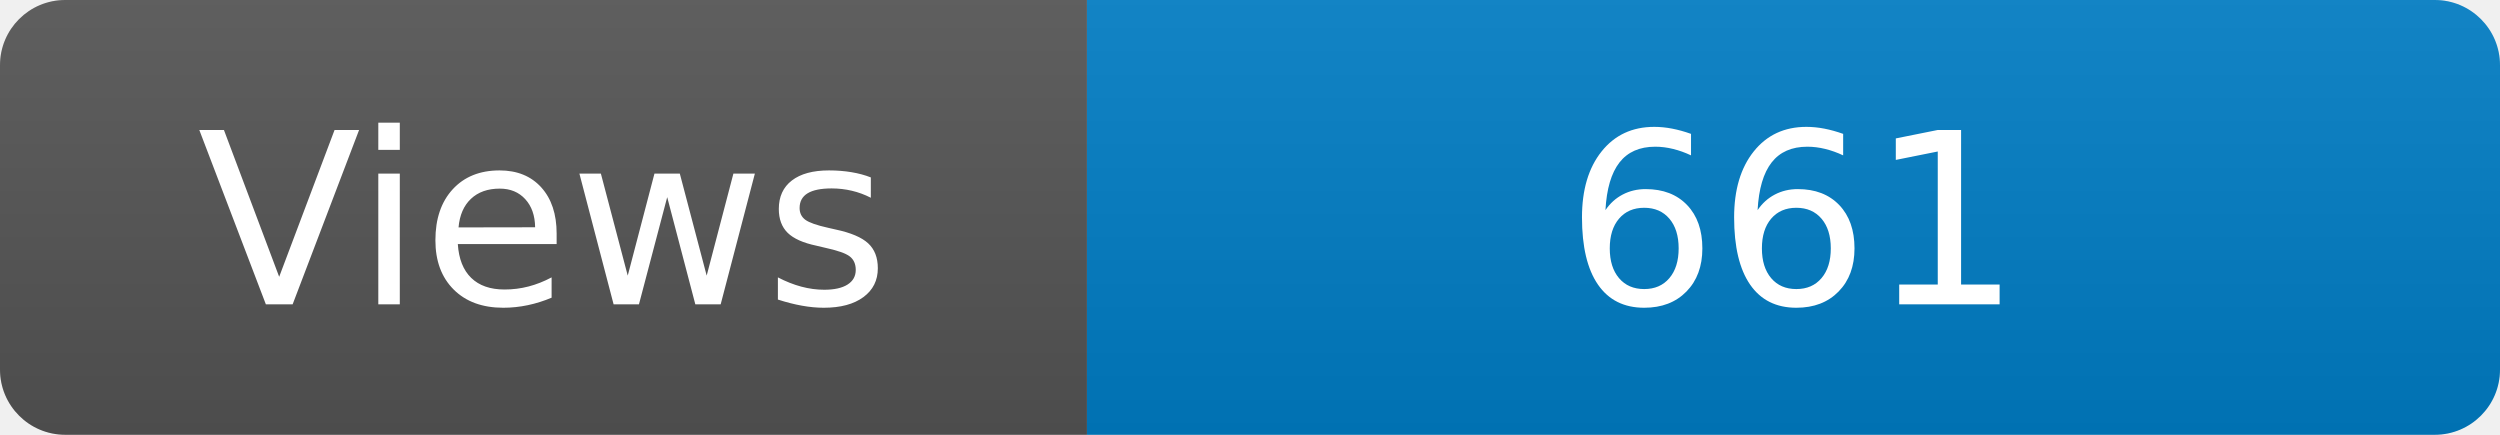
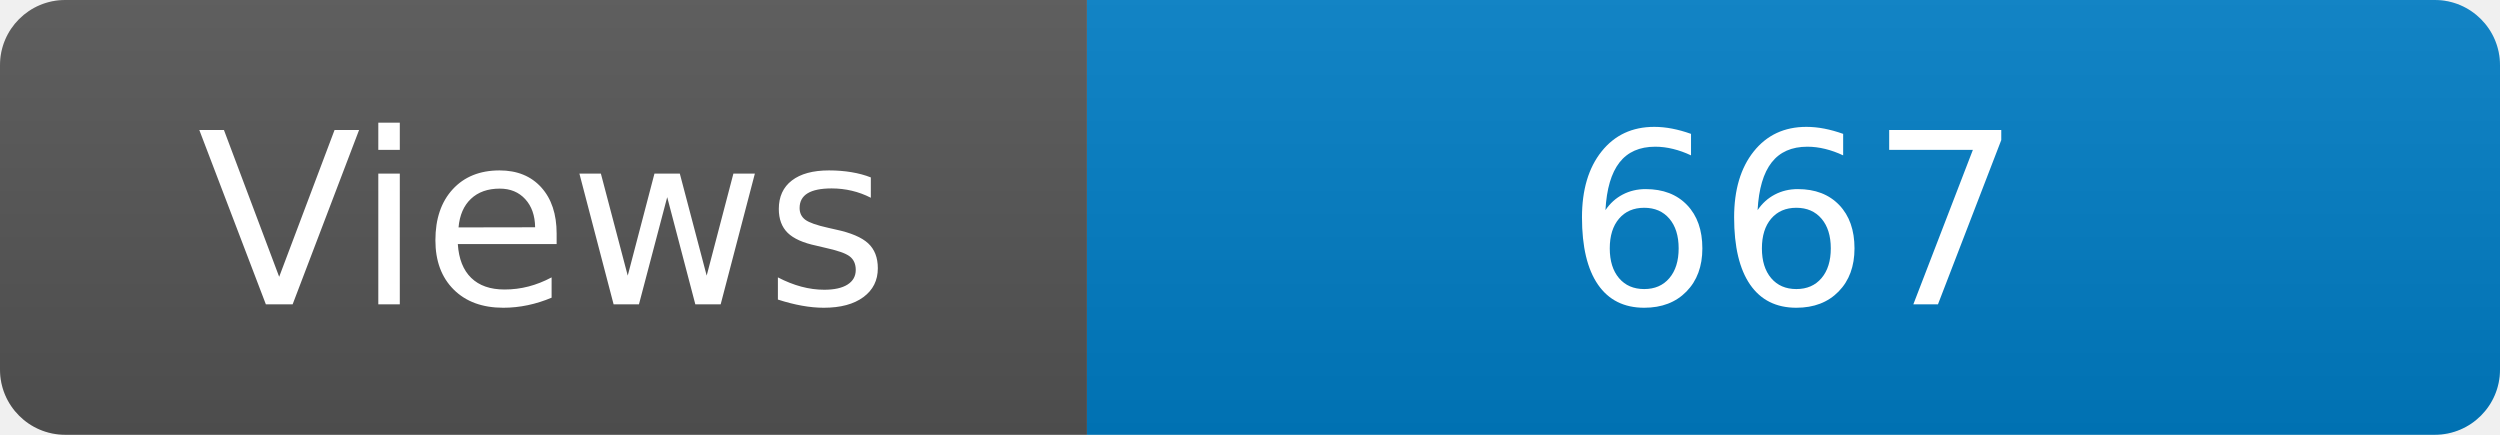
<svg xmlns="http://www.w3.org/2000/svg" width="115" height="20" role="img" aria-label="Maintained?: yes">
  <linearGradient id="s" x2="0" y2="100%">
    <stop offset="0" stop-color="#bbb" stop-opacity=".1" />
    <stop offset="1" stop-opacity=".1" />
  </linearGradient>
  <clipPath id="r">
    <rect width="115" height="20" rx="3" fill="#fff" />
  </clipPath>
  <g clip-path="url(#r)">
    <rect width="50" height="20" fill="#555" />
    <rect x="50" width="160" height="20" fill="#007ec6" />
    <rect width="115" height="20" fill="url(#s)" />
  </g>
  <g fill="#fff" text-anchor="middle" font-family="Verdana,Geneva,DejaVu Sans,sans-serif" font-size="110">
    <text x="250" y="140" transform="scale(.1)" fill="#fff">Views</text>
-     <text x="825" y="140" transform="scale(.1)" fill="#fff">661</text>
+     <text x="825" y="140" transform="scale(.1)" fill="#fff">667</text>
  </g>
</svg>
